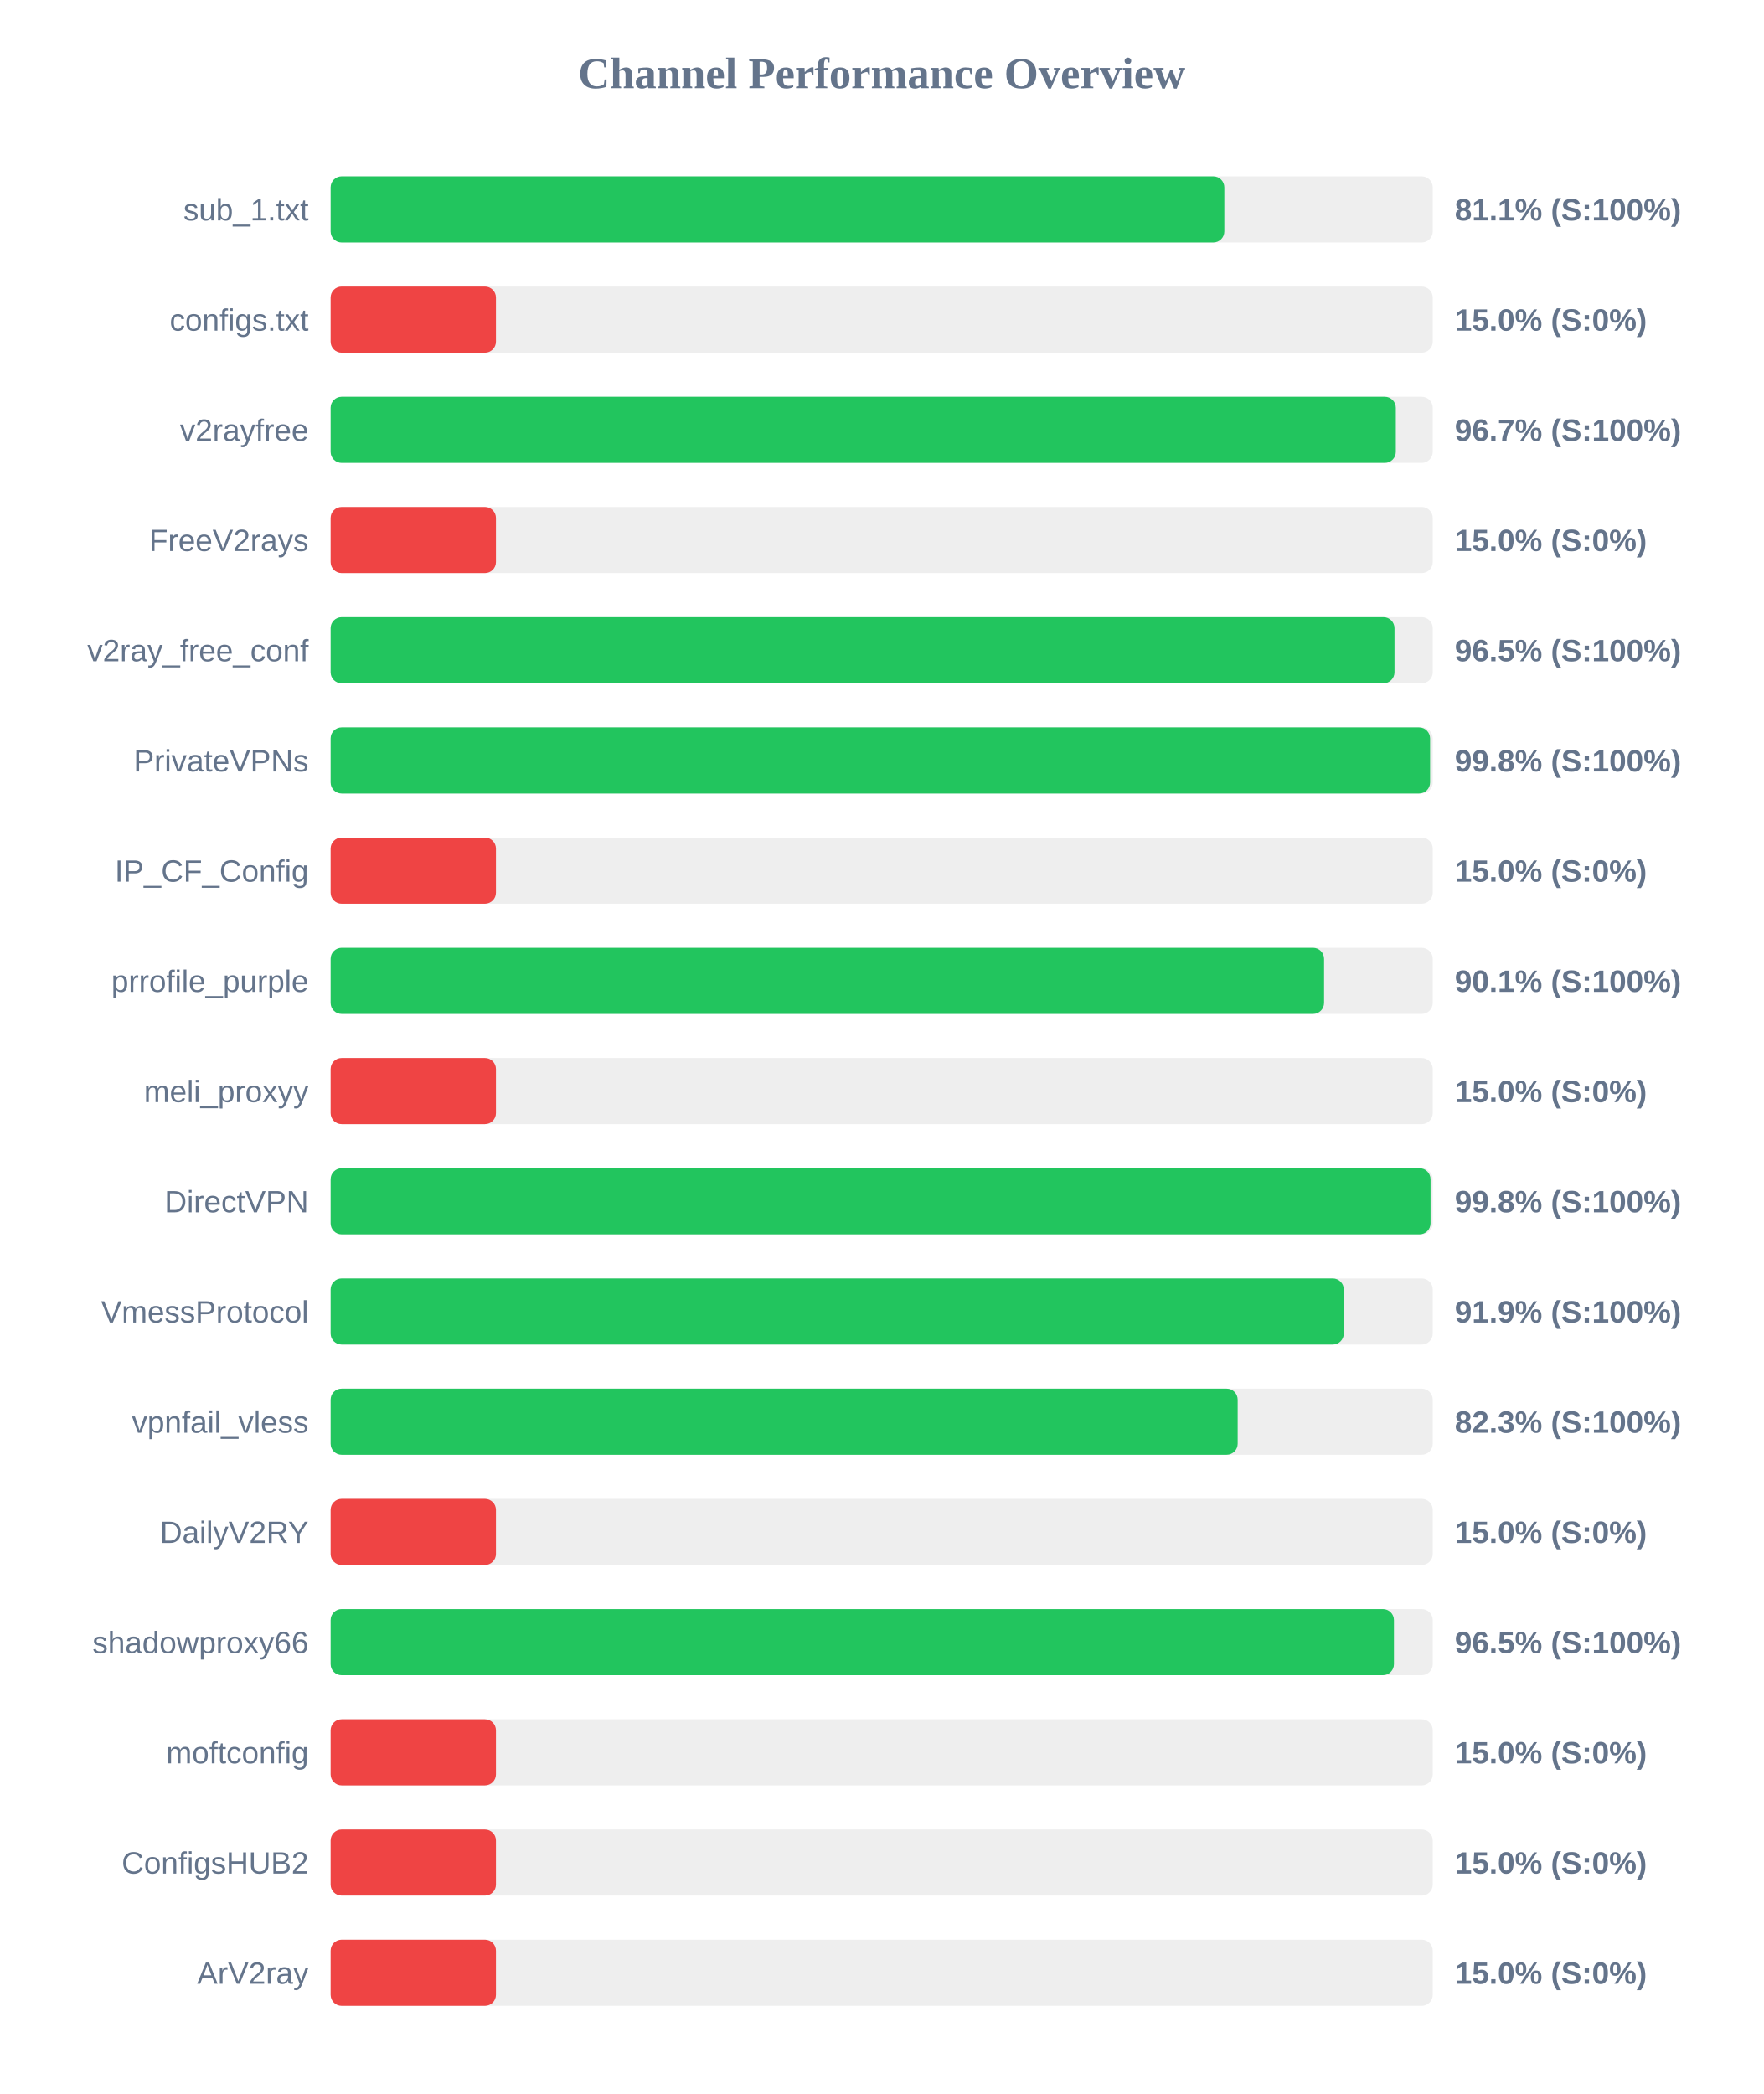
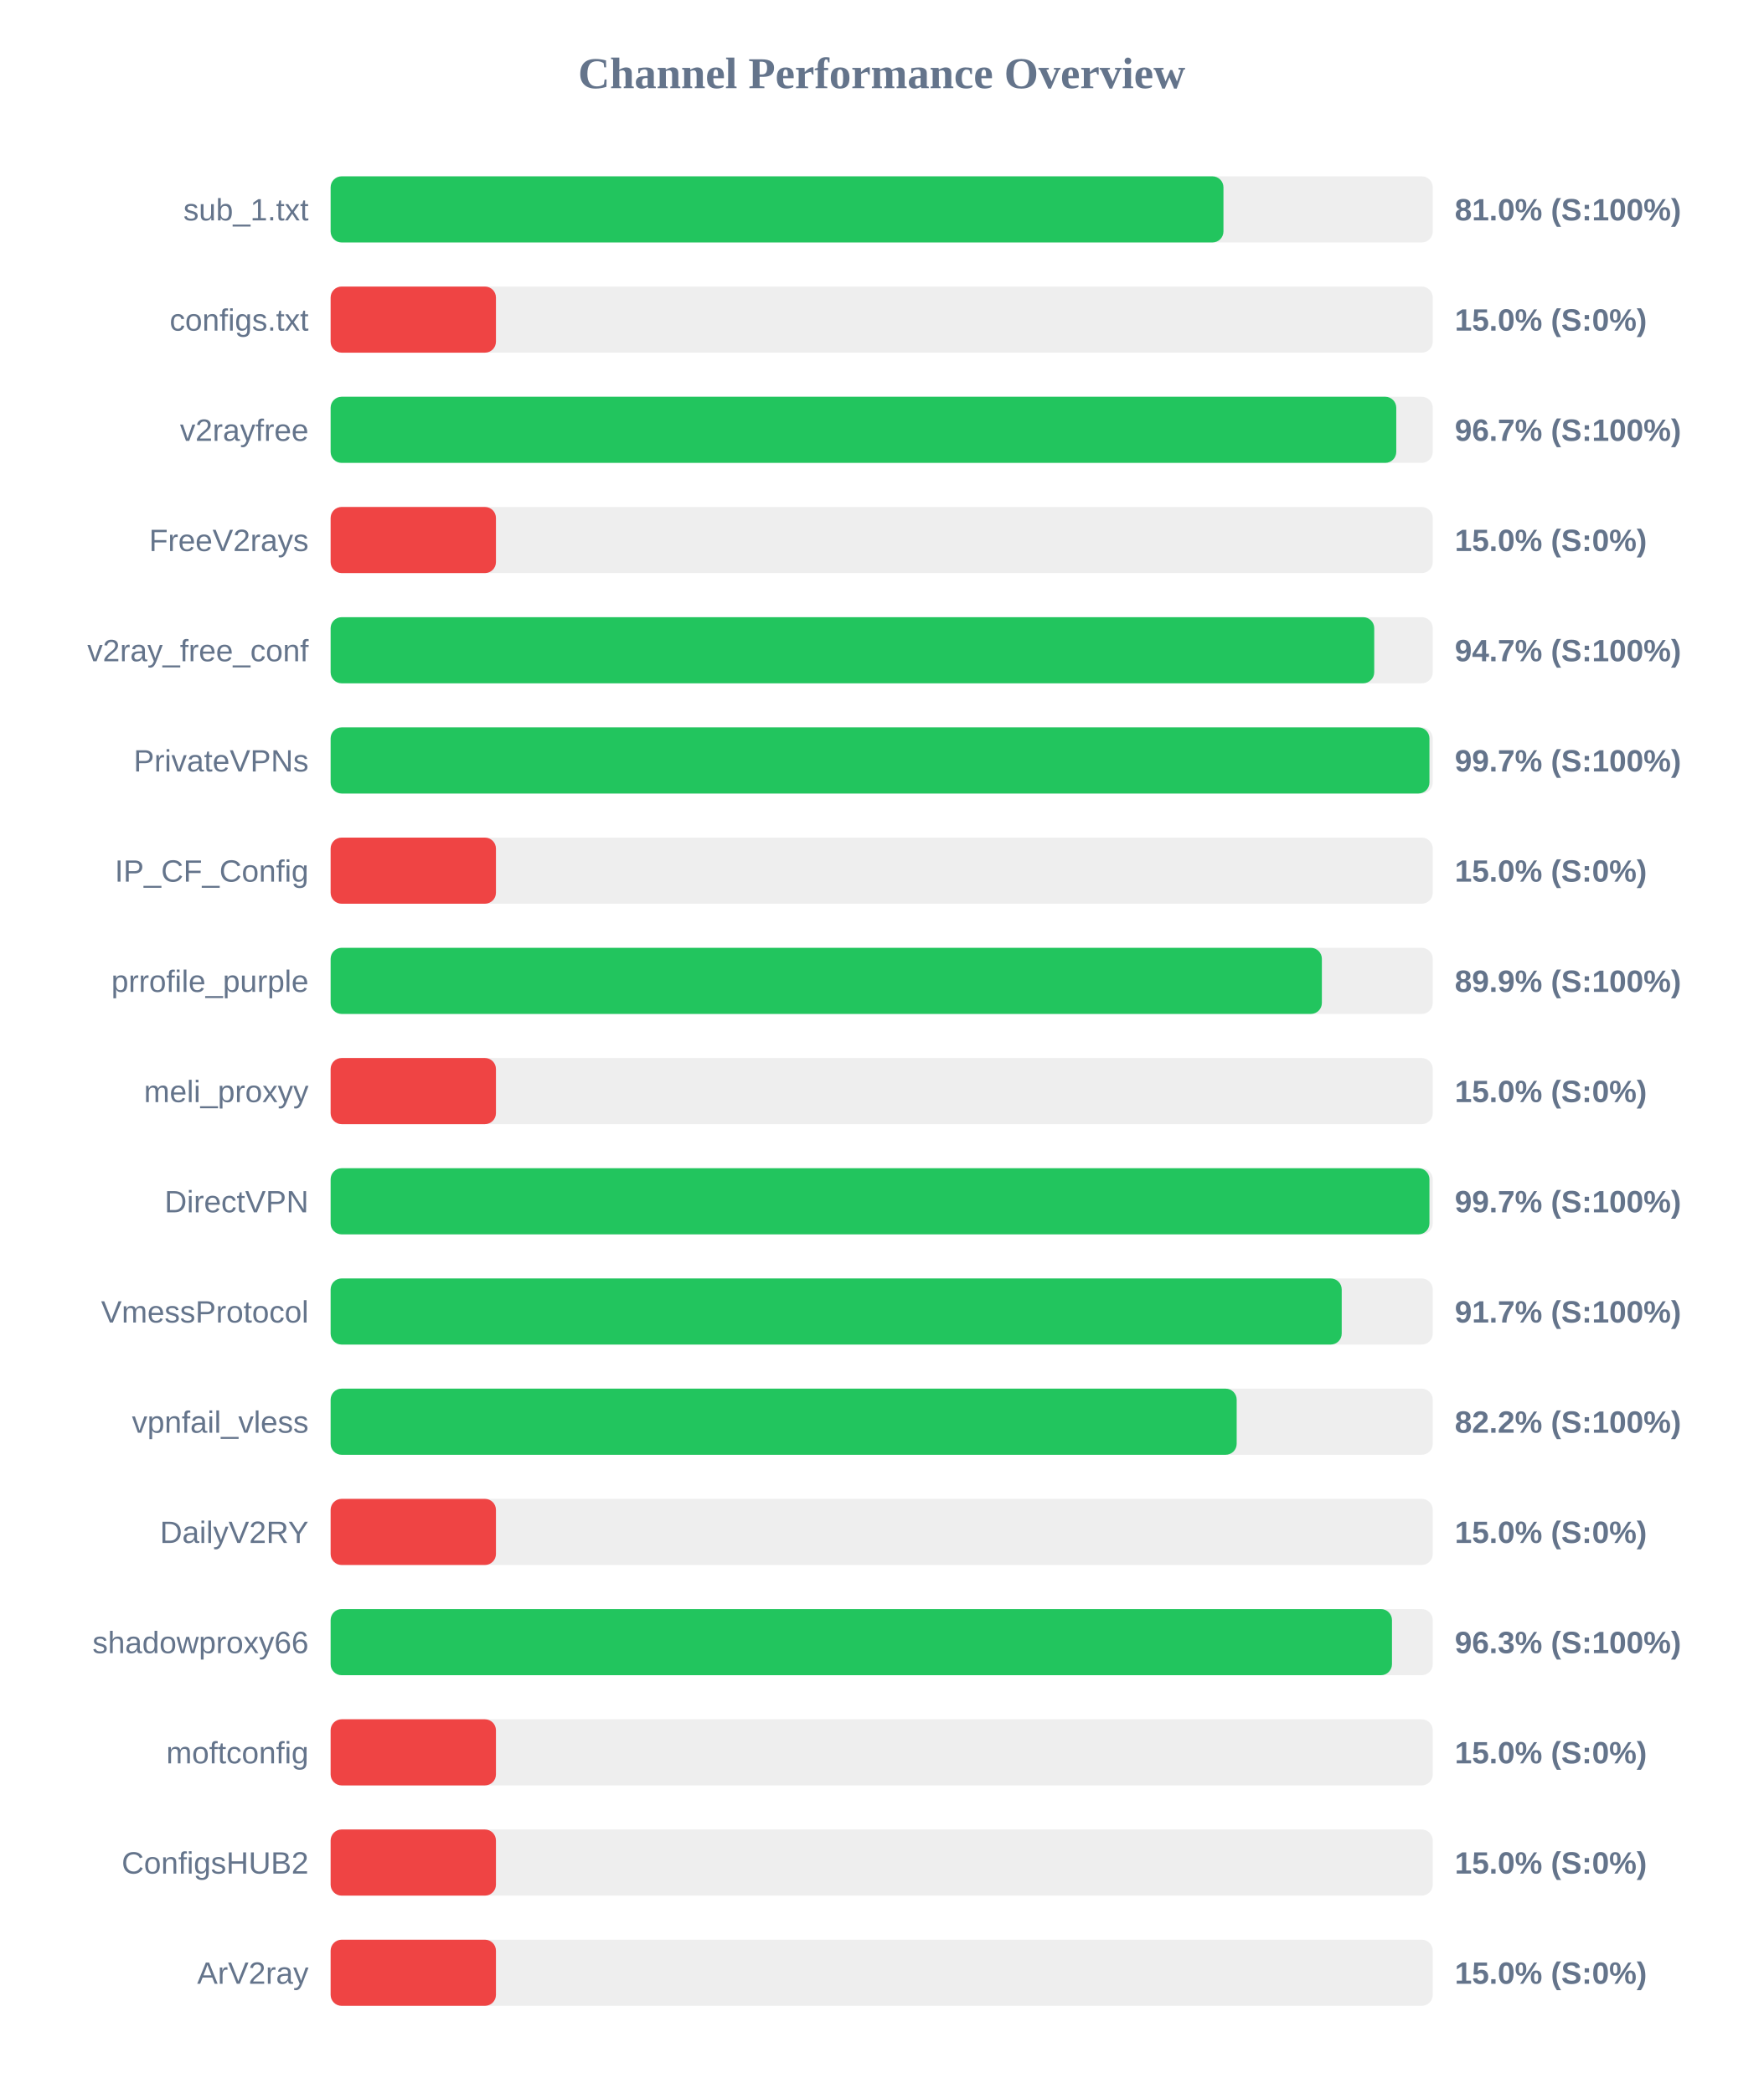
<svg xmlns="http://www.w3.org/2000/svg" width="800" height="950" version="1.1">
  <style>
        .row { font: 14px Arial; fill: #64748b; }
        .score { font: bold 14px Arial; fill: #64748b; }
    </style>
  <text x="400" y="40" text-anchor="middle" font-size="20px" font-weight="bold" fill="#64748b">Channel Performance Overview</text>
  <rect x="150" y="80" width="500" height="30" fill="#eee" rx="5" />
-   <rect x="150" y="80" width="405.45" height="30" fill="#22c55e" rx="5" />
+   <rect x="150" y="80" width="405.05" height="30" fill="#22c55e" rx="5" />
  <text x="140" y="100" text-anchor="end" class="row">sub_1.txt</text>
-   <text x="660" y="100" text-anchor="start" class="score">81.1% (S:100%)</text>
+   <text x="660" y="100" text-anchor="start" class="score">81.0% (S:100%)</text>
  <rect x="150" y="130" width="500" height="30" fill="#eee" rx="5" />
  <rect x="150" y="130" width="75.0" height="30" fill="#ef4444" rx="5" />
  <text x="140" y="150" text-anchor="end" class="row">configs.txt</text>
  <text x="660" y="150" text-anchor="start" class="score">15.0% (S:0%)</text>
  <rect x="150" y="180" width="500" height="30" fill="#eee" rx="5" />
-   <rect x="150" y="180" width="483.25" height="30" fill="#22c55e" rx="5" />
+   <rect x="150" y="180" width="483.45" height="30" fill="#22c55e" rx="5" />
  <text x="140" y="200" text-anchor="end" class="row">v2rayfree</text>
  <text x="660" y="200" text-anchor="start" class="score">96.7% (S:100%)</text>
  <rect x="150" y="230" width="500" height="30" fill="#eee" rx="5" />
  <rect x="150" y="230" width="75.0" height="30" fill="#ef4444" rx="5" />
  <text x="140" y="250" text-anchor="end" class="row">FreeV2rays</text>
  <text x="660" y="250" text-anchor="start" class="score">15.0% (S:0%)</text>
  <rect x="150" y="280" width="500" height="30" fill="#eee" rx="5" />
-   <rect x="150" y="280" width="482.65" height="30" fill="#22c55e" rx="5" />
+   <rect x="150" y="280" width="473.45" height="30" fill="#22c55e" rx="5" />
  <text x="140" y="300" text-anchor="end" class="row">v2ray_free_conf</text>
-   <text x="660" y="300" text-anchor="start" class="score">96.5% (S:100%)</text>
+   <text x="660" y="300" text-anchor="start" class="score">94.7% (S:100%)</text>
  <rect x="150" y="330" width="500" height="30" fill="#eee" rx="5" />
-   <rect x="150" y="330" width="498.8" height="30" fill="#22c55e" rx="5" />
+   <rect x="150" y="330" width="498.5" height="30" fill="#22c55e" rx="5" />
  <text x="140" y="350" text-anchor="end" class="row">PrivateVPNs</text>
-   <text x="660" y="350" text-anchor="start" class="score">99.8% (S:100%)</text>
+   <text x="660" y="350" text-anchor="start" class="score">99.7% (S:100%)</text>
  <rect x="150" y="380" width="500" height="30" fill="#eee" rx="5" />
  <rect x="150" y="380" width="75.0" height="30" fill="#ef4444" rx="5" />
  <text x="140" y="400" text-anchor="end" class="row">IP_CF_Config</text>
  <text x="660" y="400" text-anchor="start" class="score">15.0% (S:0%)</text>
  <rect x="150" y="430" width="500" height="30" fill="#eee" rx="5" />
-   <rect x="150" y="430" width="450.7" height="30" fill="#22c55e" rx="5" />
+   <rect x="150" y="430" width="449.7" height="30" fill="#22c55e" rx="5" />
  <text x="140" y="450" text-anchor="end" class="row">prrofile_purple</text>
-   <text x="660" y="450" text-anchor="start" class="score">90.1% (S:100%)</text>
+   <text x="660" y="450" text-anchor="start" class="score">89.9% (S:100%)</text>
  <rect x="150" y="480" width="500" height="30" fill="#eee" rx="5" />
  <rect x="150" y="480" width="75.0" height="30" fill="#ef4444" rx="5" />
  <text x="140" y="500" text-anchor="end" class="row">meli_proxyy</text>
  <text x="660" y="500" text-anchor="start" class="score">15.0% (S:0%)</text>
  <rect x="150" y="530" width="500" height="30" fill="#eee" rx="5" />
-   <rect x="150" y="530" width="499.0" height="30" fill="#22c55e" rx="5" />
+   <rect x="150" y="530" width="498.5" height="30" fill="#22c55e" rx="5" />
  <text x="140" y="550" text-anchor="end" class="row">DirectVPN</text>
-   <text x="660" y="550" text-anchor="start" class="score">99.8% (S:100%)</text>
+   <text x="660" y="550" text-anchor="start" class="score">99.7% (S:100%)</text>
  <rect x="150" y="580" width="500" height="30" fill="#eee" rx="5" />
-   <rect x="150" y="580" width="459.65" height="30" fill="#22c55e" rx="5" />
+   <rect x="150" y="580" width="458.7" height="30" fill="#22c55e" rx="5" />
  <text x="140" y="600" text-anchor="end" class="row">VmessProtocol</text>
-   <text x="660" y="600" text-anchor="start" class="score">91.9% (S:100%)</text>
+   <text x="660" y="600" text-anchor="start" class="score">91.7% (S:100%)</text>
  <rect x="150" y="630" width="500" height="30" fill="#eee" rx="5" />
-   <rect x="150" y="630" width="411.5" height="30" fill="#22c55e" rx="5" />
+   <rect x="150" y="630" width="411.05" height="30" fill="#22c55e" rx="5" />
  <text x="140" y="650" text-anchor="end" class="row">vpnfail_vless</text>
-   <text x="660" y="650" text-anchor="start" class="score">82.3% (S:100%)</text>
+   <text x="660" y="650" text-anchor="start" class="score">82.2% (S:100%)</text>
  <rect x="150" y="680" width="500" height="30" fill="#eee" rx="5" />
  <rect x="150" y="680" width="75.0" height="30" fill="#ef4444" rx="5" />
  <text x="140" y="700" text-anchor="end" class="row">DailyV2RY</text>
  <text x="660" y="700" text-anchor="start" class="score">15.0% (S:0%)</text>
  <rect x="150" y="730" width="500" height="30" fill="#eee" rx="5" />
-   <rect x="150" y="730" width="482.4" height="30" fill="#22c55e" rx="5" />
+   <rect x="150" y="730" width="481.5" height="30" fill="#22c55e" rx="5" />
  <text x="140" y="750" text-anchor="end" class="row">shadowproxy66</text>
-   <text x="660" y="750" text-anchor="start" class="score">96.5% (S:100%)</text>
+   <text x="660" y="750" text-anchor="start" class="score">96.3% (S:100%)</text>
  <rect x="150" y="780" width="500" height="30" fill="#eee" rx="5" />
  <rect x="150" y="780" width="75.0" height="30" fill="#ef4444" rx="5" />
  <text x="140" y="800" text-anchor="end" class="row">moftconfig</text>
  <text x="660" y="800" text-anchor="start" class="score">15.0% (S:0%)</text>
  <rect x="150" y="830" width="500" height="30" fill="#eee" rx="5" />
  <rect x="150" y="830" width="75.0" height="30" fill="#ef4444" rx="5" />
  <text x="140" y="850" text-anchor="end" class="row">ConfigsHUB2</text>
  <text x="660" y="850" text-anchor="start" class="score">15.0% (S:0%)</text>
  <rect x="150" y="880" width="500" height="30" fill="#eee" rx="5" />
  <rect x="150" y="880" width="75.0" height="30" fill="#ef4444" rx="5" />
  <text x="140" y="900" text-anchor="end" class="row">ArV2ray</text>
  <text x="660" y="900" text-anchor="start" class="score">15.0% (S:0%)</text>
</svg>
